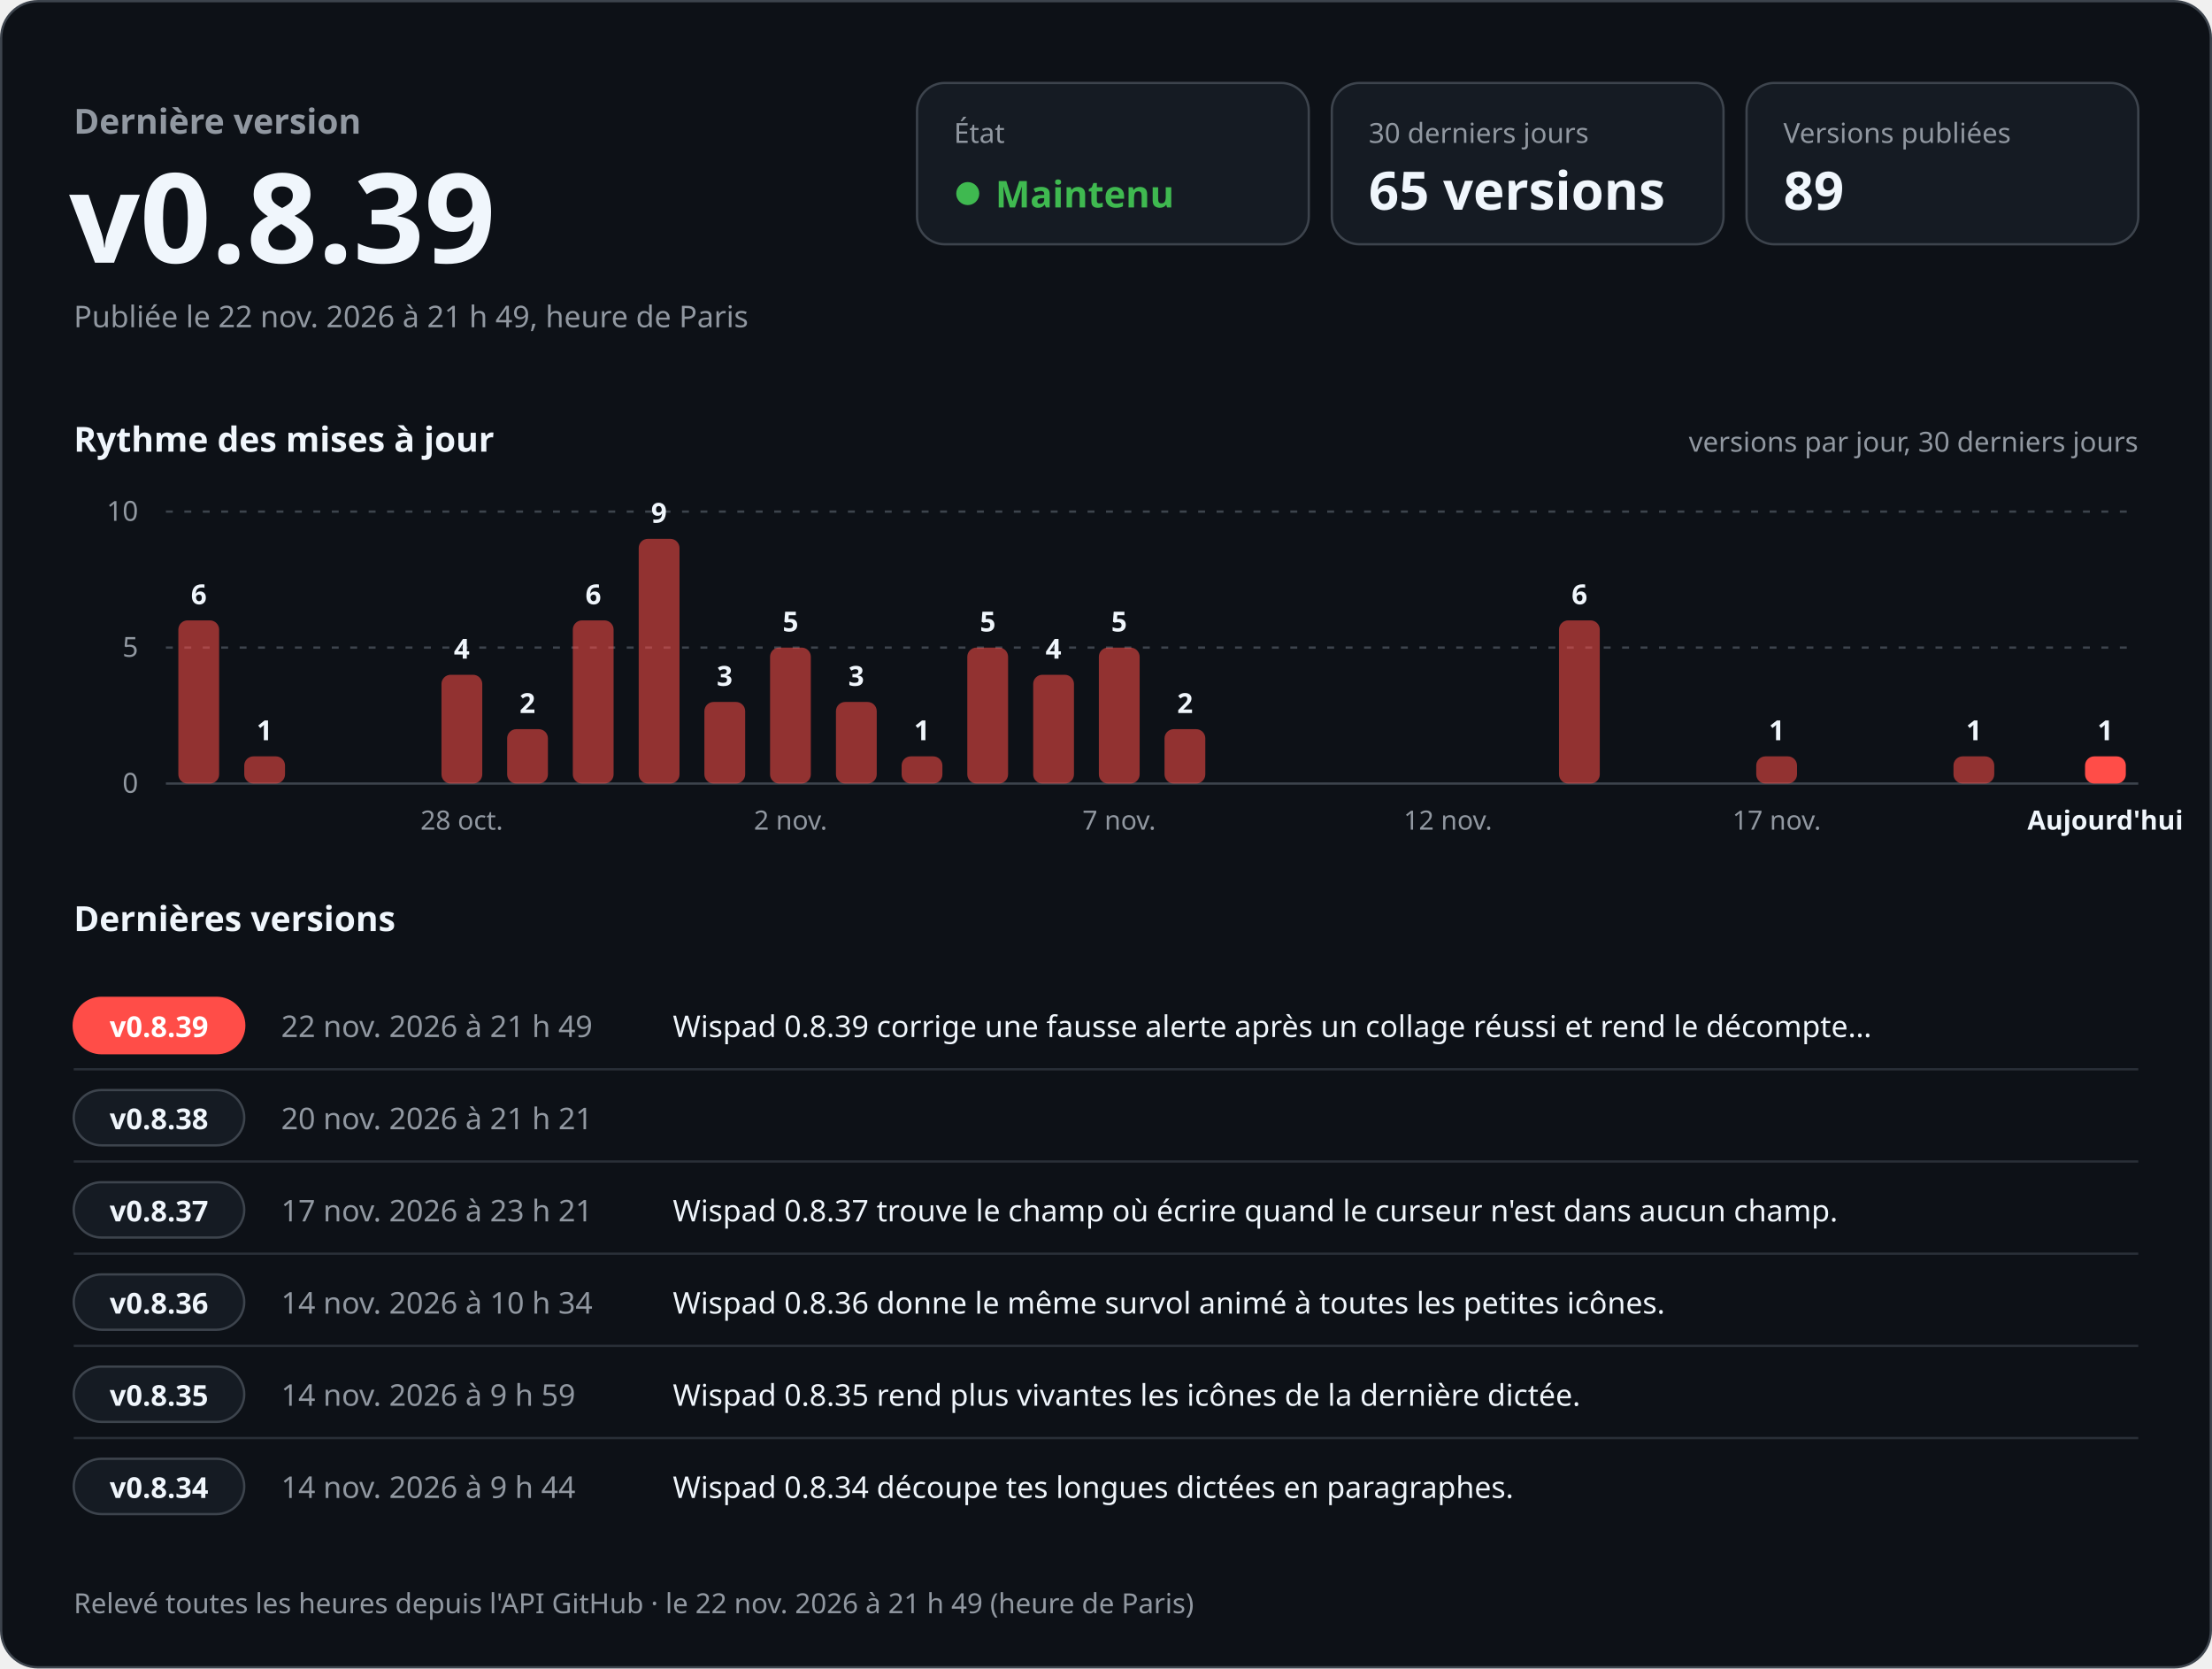
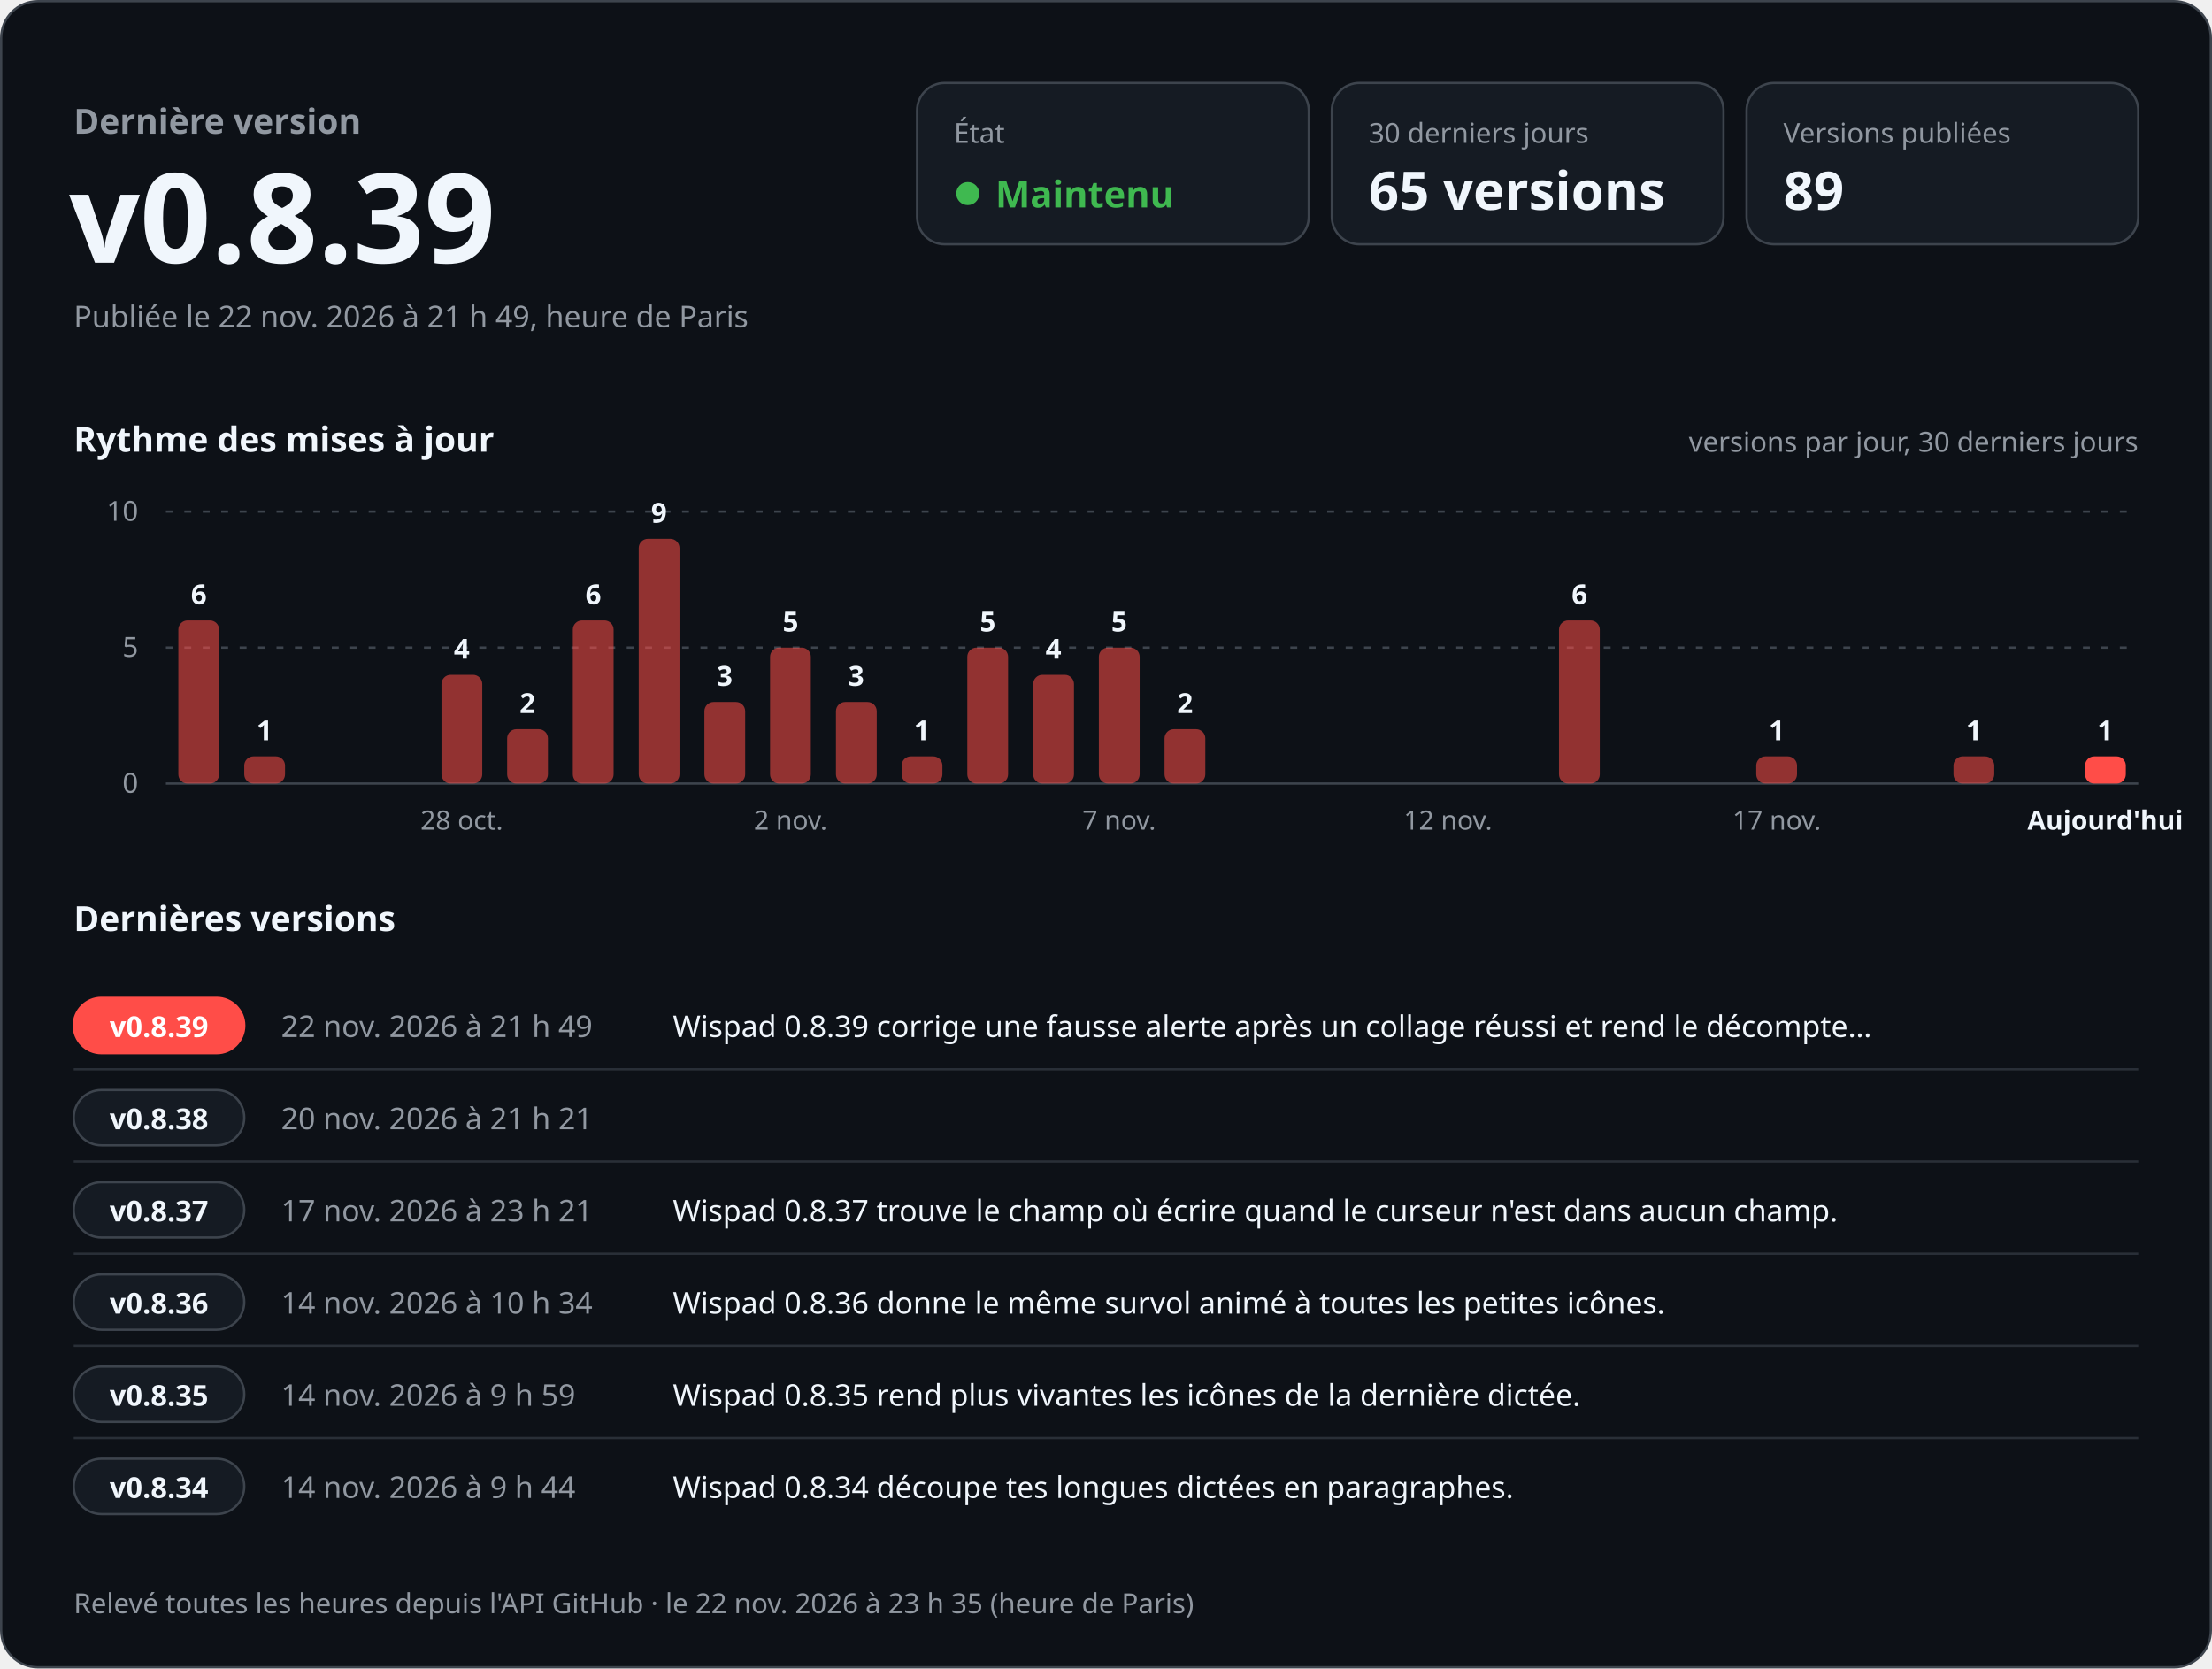
<svg xmlns="http://www.w3.org/2000/svg" width="960" height="724" viewBox="0 0 960 724" role="img" aria-labelledby="titre desc" font-family="-apple-system, BlinkMacSystemFont, 'Segoe UI', 'Noto Sans', Helvetica, Arial, sans-serif" style="font-variant-numeric: tabular-nums">
  <rect x="0.5" y="0.5" width="959" height="723" rx="16" fill="#0d1117" stroke="#3d444d" />
  <text x="32.0" y="58.0" font-size="15" font-weight="600" fill="#9198a1" text-anchor="start">Dernière version</text>
  <text x="30.0" y="114.0" font-size="54" font-weight="700" fill="#f0f6fc" text-anchor="start">v0.8.39</text>
  <text x="32.0" y="142.0" font-size="13" font-weight="400" fill="#9198a1" text-anchor="start">Publiée le 22 nov. 2026 à 21 h 49, heure de Paris</text>
  <rect x="398" y="36" width="170" height="70" rx="12" fill="#151b23" stroke="#3d444d" />
  <text x="414.0" y="62.0" font-size="12" font-weight="500" fill="#9198a1" text-anchor="start">État</text>
  <circle cx="420" cy="84" r="5" fill="#3fb950" />
  <text x="432.0" y="90.0" font-size="16" font-weight="700" fill="#3fb950" text-anchor="start">Maintenu</text>
  <rect x="578" y="36" width="170" height="70" rx="12" fill="#151b23" stroke="#3d444d" />
  <text x="594.0" y="62.0" font-size="12" font-weight="500" fill="#9198a1" text-anchor="start">30 derniers jours</text>
  <text x="594.0" y="91.0" font-size="23" font-weight="700" fill="#f0f6fc" text-anchor="start">65 versions</text>
  <rect x="758" y="36" width="170" height="70" rx="12" fill="#151b23" stroke="#3d444d" />
  <text x="774.0" y="62.0" font-size="12" font-weight="500" fill="#9198a1" text-anchor="start">Versions publiées</text>
  <text x="774.0" y="91.0" font-size="23" font-weight="700" fill="#f0f6fc" text-anchor="start">89</text>
  <text x="32.0" y="196.0" font-size="15" font-weight="600" fill="#f0f6fc" text-anchor="start">Rythme des mises à jour</text>
  <text x="928.0" y="196.0" font-size="12" font-weight="400" fill="#9198a1" text-anchor="end">versions par jour, 30 derniers jours</text>
  <line x1="72" y1="340.0" x2="928" y2="340.0" stroke="#3d444d" />
  <text x="60.0" y="344.0" font-size="12" font-weight="400" fill="#9198a1" text-anchor="end">0</text>
  <line x1="72" y1="281.0" x2="928" y2="281.0" stroke="#3d444d" stroke-dasharray="3 5" />
  <text x="60.0" y="285.0" font-size="12" font-weight="400" fill="#9198a1" text-anchor="end">5</text>
  <line x1="72" y1="222.0" x2="928" y2="222.0" stroke="#3d444d" stroke-dasharray="3 5" />
  <text x="60.0" y="226.0" font-size="12" font-weight="400" fill="#9198a1" text-anchor="end">10</text>
  <rect x="77.4" y="269.2" width="17.7" height="70.8" rx="4.0" fill="#ff4d48" fill-opacity="0.55" />
  <text x="86.3" y="262.2" font-size="12" font-weight="600" fill="#f0f6fc" text-anchor="middle">6</text>
  <rect x="106.0" y="328.2" width="17.7" height="11.8" rx="4.0" fill="#ff4d48" fill-opacity="0.55" />
  <text x="114.8" y="321.2" font-size="12" font-weight="600" fill="#f0f6fc" text-anchor="middle">1</text>
  <rect x="191.6" y="292.8" width="17.7" height="47.2" rx="4.0" fill="#ff4d48" fill-opacity="0.55" />
  <text x="200.4" y="285.8" font-size="12" font-weight="600" fill="#f0f6fc" text-anchor="middle">4</text>
  <text x="200.4" y="360.0" font-size="11.5" font-weight="400" fill="#9198a1" text-anchor="middle">28 oct.</text>
  <rect x="220.1" y="316.4" width="17.7" height="23.6" rx="4.0" fill="#ff4d48" fill-opacity="0.55" />
  <text x="228.9" y="309.4" font-size="12" font-weight="600" fill="#f0f6fc" text-anchor="middle">2</text>
  <rect x="248.6" y="269.2" width="17.7" height="70.8" rx="4.0" fill="#ff4d48" fill-opacity="0.55" />
  <text x="257.5" y="262.2" font-size="12" font-weight="600" fill="#f0f6fc" text-anchor="middle">6</text>
  <rect x="277.2" y="233.8" width="17.7" height="106.2" rx="4.0" fill="#ff4d48" fill-opacity="0.55" />
  <text x="286.0" y="226.8" font-size="12" font-weight="600" fill="#f0f6fc" text-anchor="middle">9</text>
  <rect x="305.7" y="304.6" width="17.7" height="35.4" rx="4.0" fill="#ff4d48" fill-opacity="0.55" />
  <text x="314.5" y="297.6" font-size="12" font-weight="600" fill="#f0f6fc" text-anchor="middle">3</text>
  <rect x="334.2" y="281.0" width="17.7" height="59.0" rx="4.0" fill="#ff4d48" fill-opacity="0.55" />
  <text x="343.1" y="274.0" font-size="12" font-weight="600" fill="#f0f6fc" text-anchor="middle">5</text>
  <text x="343.1" y="360.0" font-size="11.5" font-weight="400" fill="#9198a1" text-anchor="middle">2 nov.</text>
  <rect x="362.8" y="304.6" width="17.7" height="35.4" rx="4.0" fill="#ff4d48" fill-opacity="0.55" />
  <text x="371.6" y="297.6" font-size="12" font-weight="600" fill="#f0f6fc" text-anchor="middle">3</text>
  <rect x="391.3" y="328.2" width="17.7" height="11.8" rx="4.0" fill="#ff4d48" fill-opacity="0.55" />
  <text x="400.1" y="321.2" font-size="12" font-weight="600" fill="#f0f6fc" text-anchor="middle">1</text>
  <rect x="419.8" y="281.0" width="17.7" height="59.0" rx="4.0" fill="#ff4d48" fill-opacity="0.55" />
  <text x="428.7" y="274.0" font-size="12" font-weight="600" fill="#f0f6fc" text-anchor="middle">5</text>
  <rect x="448.4" y="292.8" width="17.7" height="47.2" rx="4.0" fill="#ff4d48" fill-opacity="0.55" />
  <text x="457.2" y="285.8" font-size="12" font-weight="600" fill="#f0f6fc" text-anchor="middle">4</text>
  <rect x="476.9" y="281.0" width="17.7" height="59.0" rx="4.0" fill="#ff4d48" fill-opacity="0.55" />
  <text x="485.7" y="274.0" font-size="12" font-weight="600" fill="#f0f6fc" text-anchor="middle">5</text>
  <text x="485.7" y="360.0" font-size="11.5" font-weight="400" fill="#9198a1" text-anchor="middle">7 nov.</text>
  <rect x="505.4" y="316.4" width="17.7" height="23.6" rx="4.0" fill="#ff4d48" fill-opacity="0.55" />
  <text x="514.3" y="309.4" font-size="12" font-weight="600" fill="#f0f6fc" text-anchor="middle">2</text>
  <text x="628.4" y="360.0" font-size="11.5" font-weight="400" fill="#9198a1" text-anchor="middle">12 nov.</text>
  <rect x="676.6" y="269.2" width="17.7" height="70.8" rx="4.0" fill="#ff4d48" fill-opacity="0.55" />
  <text x="685.5" y="262.2" font-size="12" font-weight="600" fill="#f0f6fc" text-anchor="middle">6</text>
  <rect x="762.2" y="328.2" width="17.7" height="11.8" rx="4.0" fill="#ff4d48" fill-opacity="0.55" />
  <text x="771.1" y="321.2" font-size="12" font-weight="600" fill="#f0f6fc" text-anchor="middle">1</text>
  <text x="771.1" y="360.0" font-size="11.5" font-weight="400" fill="#9198a1" text-anchor="middle">17 nov.</text>
  <rect x="847.8" y="328.2" width="17.7" height="11.8" rx="4.0" fill="#ff4d48" fill-opacity="0.55" />
  <text x="856.7" y="321.2" font-size="12" font-weight="600" fill="#f0f6fc" text-anchor="middle">1</text>
  <rect x="904.9" y="328.2" width="17.7" height="11.8" rx="4.0" fill="#ff4d48" fill-opacity="1" />
  <text x="913.7" y="321.2" font-size="12" font-weight="600" fill="#f0f6fc" text-anchor="middle">1</text>
  <text x="913.7" y="360.0" font-size="11.5" font-weight="600" fill="#f0f6fc" text-anchor="middle">Aujourd'hui</text>
  <text x="32.0" y="404.0" font-size="15" font-weight="600" fill="#f0f6fc" text-anchor="start">Dernières versions</text>
  <rect x="32" y="433.0" width="74" height="24" rx="12" fill="#ff4d48" stroke="#ff4d48" />
  <text x="69.0" y="450.0" font-size="12.5" font-weight="700" fill="#ffffff" text-anchor="middle">v0.8.39</text>
  <text x="122.0" y="450.0" font-size="13" font-weight="500" fill="#9198a1" text-anchor="start">22 nov. 2026 à 21 h 49</text>
  <text x="292.0" y="450.0" font-size="13" font-weight="400" fill="#f0f6fc" text-anchor="start">Wispad 0.8.39 corrige une fausse alerte après un collage réussi et rend le décompte…</text>
  <line x1="32" y1="464.0" x2="928" y2="464.0" stroke="#3d444d" stroke-opacity="0.6" />
  <rect x="32" y="473.0" width="74" height="24" rx="12" fill="#151b23" stroke="#3d444d" />
  <text x="69.0" y="490.0" font-size="12.5" font-weight="700" fill="#f0f6fc" text-anchor="middle">v0.8.38</text>
  <text x="122.0" y="490.0" font-size="13" font-weight="500" fill="#9198a1" text-anchor="start">20 nov. 2026 à 21 h 21</text>
  <text x="292.0" y="490.0" font-size="13" font-weight="400" fill="#f0f6fc" text-anchor="start" />
  <line x1="32" y1="504.0" x2="928" y2="504.0" stroke="#3d444d" stroke-opacity="0.6" />
  <rect x="32" y="513.0" width="74" height="24" rx="12" fill="#151b23" stroke="#3d444d" />
  <text x="69.0" y="530.0" font-size="12.5" font-weight="700" fill="#f0f6fc" text-anchor="middle">v0.8.37</text>
  <text x="122.0" y="530.0" font-size="13" font-weight="500" fill="#9198a1" text-anchor="start">17 nov. 2026 à 23 h 21</text>
  <text x="292.0" y="530.0" font-size="13" font-weight="400" fill="#f0f6fc" text-anchor="start">Wispad 0.8.37 trouve le champ où écrire quand le curseur n'est dans aucun champ.</text>
  <line x1="32" y1="544.0" x2="928" y2="544.0" stroke="#3d444d" stroke-opacity="0.6" />
  <rect x="32" y="553.0" width="74" height="24" rx="12" fill="#151b23" stroke="#3d444d" />
  <text x="69.0" y="570.0" font-size="12.5" font-weight="700" fill="#f0f6fc" text-anchor="middle">v0.8.36</text>
  <text x="122.0" y="570.0" font-size="13" font-weight="500" fill="#9198a1" text-anchor="start">14 nov. 2026 à 10 h 34</text>
  <text x="292.0" y="570.0" font-size="13" font-weight="400" fill="#f0f6fc" text-anchor="start">Wispad 0.8.36 donne le même survol animé à toutes les petites icônes.</text>
  <line x1="32" y1="584.0" x2="928" y2="584.0" stroke="#3d444d" stroke-opacity="0.6" />
  <rect x="32" y="593.0" width="74" height="24" rx="12" fill="#151b23" stroke="#3d444d" />
  <text x="69.0" y="610.0" font-size="12.5" font-weight="700" fill="#f0f6fc" text-anchor="middle">v0.8.35</text>
  <text x="122.0" y="610.0" font-size="13" font-weight="500" fill="#9198a1" text-anchor="start">14 nov. 2026 à 9 h 59</text>
  <text x="292.0" y="610.0" font-size="13" font-weight="400" fill="#f0f6fc" text-anchor="start">Wispad 0.8.35 rend plus vivantes les icônes de la dernière dictée.</text>
  <line x1="32" y1="624.0" x2="928" y2="624.0" stroke="#3d444d" stroke-opacity="0.6" />
  <rect x="32" y="633.0" width="74" height="24" rx="12" fill="#151b23" stroke="#3d444d" />
  <text x="69.0" y="650.0" font-size="12.5" font-weight="700" fill="#f0f6fc" text-anchor="middle">v0.8.34</text>
  <text x="122.0" y="650.0" font-size="13" font-weight="500" fill="#9198a1" text-anchor="start">14 nov. 2026 à 9 h 44</text>
  <text x="292.0" y="650.0" font-size="13" font-weight="400" fill="#f0f6fc" text-anchor="start">Wispad 0.8.34 découpe tes longues dictées en paragraphes.</text>
-   <text x="32.0" y="700.0" font-size="12" font-weight="400" fill="#9198a1" text-anchor="start">Relevé toutes les heures depuis l'API GitHub · le 22 nov. 2026 à 21 h 49 (heure de Paris)</text>
+   <text x="32.0" y="700.0" font-size="12" font-weight="400" fill="#9198a1" text-anchor="start">Relevé toutes les heures depuis l'API GitHub · le 22 nov. 2026 à 23 h 35 (heure de Paris)</text>
</svg>
